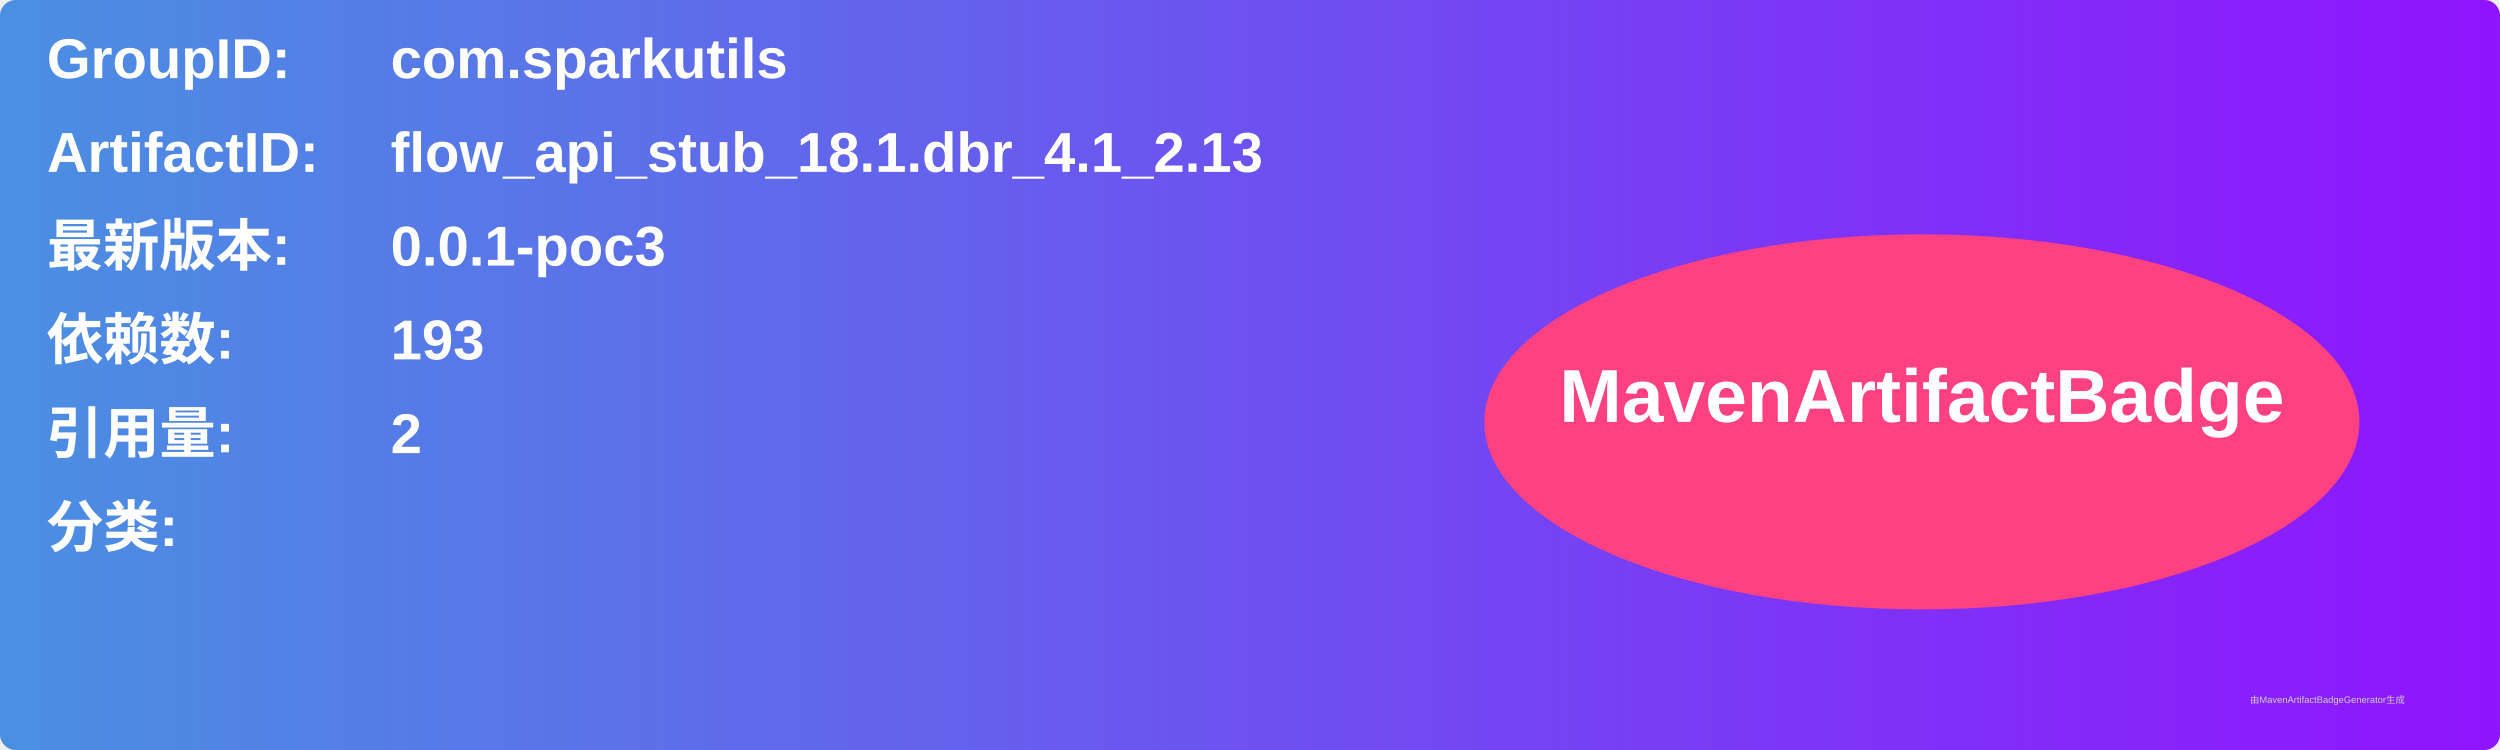
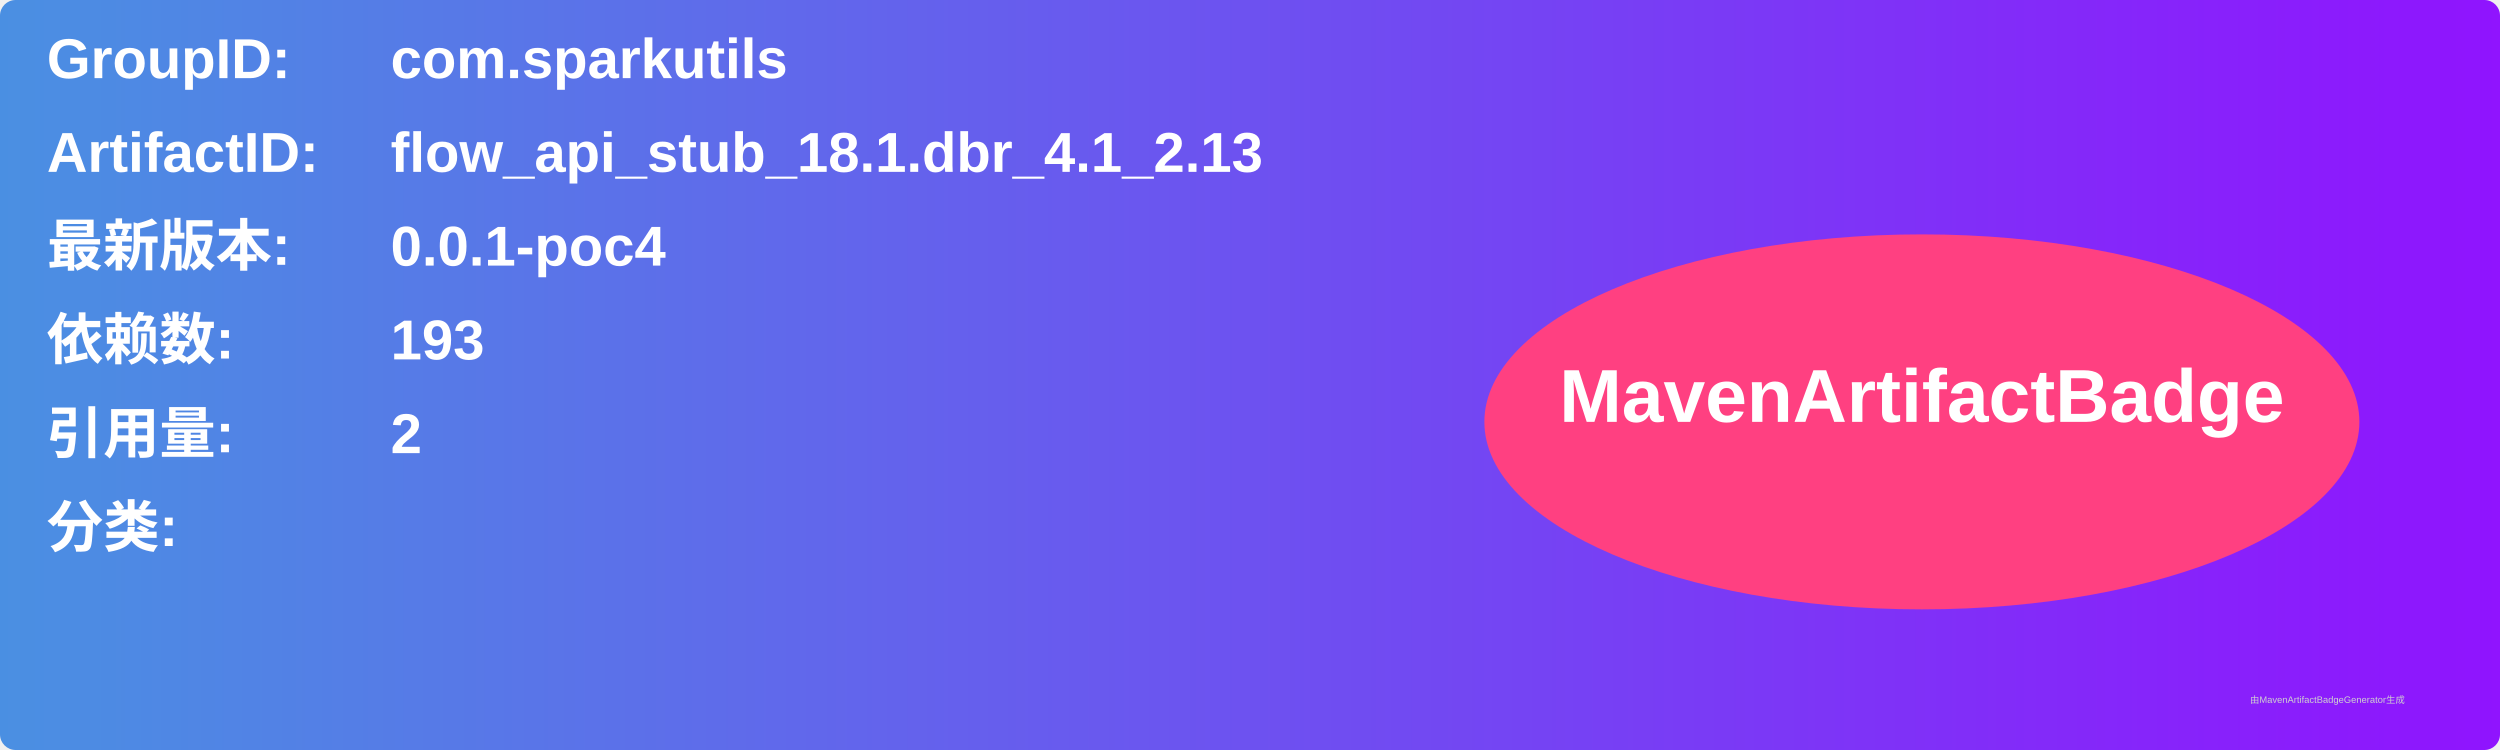
<svg xmlns="http://www.w3.org/2000/svg" width="800" height="240" viewBox="0 0 800 240">
  <linearGradient id="grad" x1="0%" y1="0%" x2="100%" y2="0%">
    <stop offset="0%" stop-color="#4a90e2" />
    <stop offset="100%" stop-color="#9013fe" />
  </linearGradient>
  <rect width="100%" height="100%" rx="5" ry="5" fill="url(#grad)" />
  <g transform="translate(15, 15)">
    <text x="0" y="10" font-family="Arial" font-size="18" fill="white" font-weight="bold" width="260">GroupID:</text>
    <text x="110" y="10" font-family="Arial" font-size="18" fill="white" font-weight="bold" width="460">com.sparkutils</text>
    <text x="0" y="40" font-family="Arial" font-size="18" fill="white" font-weight="bold" width="260">ArtifactID:</text>
    <text x="110" y="40" font-family="Arial" font-size="18" fill="white" font-weight="bold" width="460">flow_api_stub_18.1.dbr_4.1_2.13</text>
    <text x="0" y="70" font-family="Arial" font-size="18" fill="white" font-weight="bold">最新版本:</text>
    <text x="110" y="70" font-family="Arial" font-size="18" fill="white" font-weight="bold">
-       <tspan font-weight="bold">0.0.1-poc3</tspan>
+       <tspan font-weight="bold">0.0.1-poc4</tspan>
    </text>
    <text x="0" y="100" font-family="Arial" font-size="18" fill="white" font-weight="bold">依赖数: </text>
    <text x="110" y="100" font-family="Arial" font-size="18" fill="white">
      <tspan font-weight="bold">193</tspan>
    </text>
    <text x="0" y="130" font-family="Arial" font-size="18" fill="white" font-weight="bold">引用量: </text>
    <text x="110" y="130" font-family="Arial" font-size="18" fill="white">
      <tspan font-weight="bold">2</tspan>
    </text>
    <text x="0" y="160" font-family="Arial" font-size="18" fill="white" font-weight="bold">分类:</text>
    <text x="10" y="190" font-family="Arial" font-size="10" fill="white">
      <tspan font-weight="bold" />
    </text>
    <ellipse cx="600" cy="120" rx="140" ry="60" fill="#ff4081" />
    <text x="600" y="120" text-anchor="middle" font-family="Arial" font-size="24" fill="white" font-weight="bold">MavenArtifactBadge</text>
  </g>
  <text x="720" y="225" font-family="Arial" font-size="3" fill="#d0d0d0">由MavenArtifactBadgeGenerator生成</text>
</svg>
